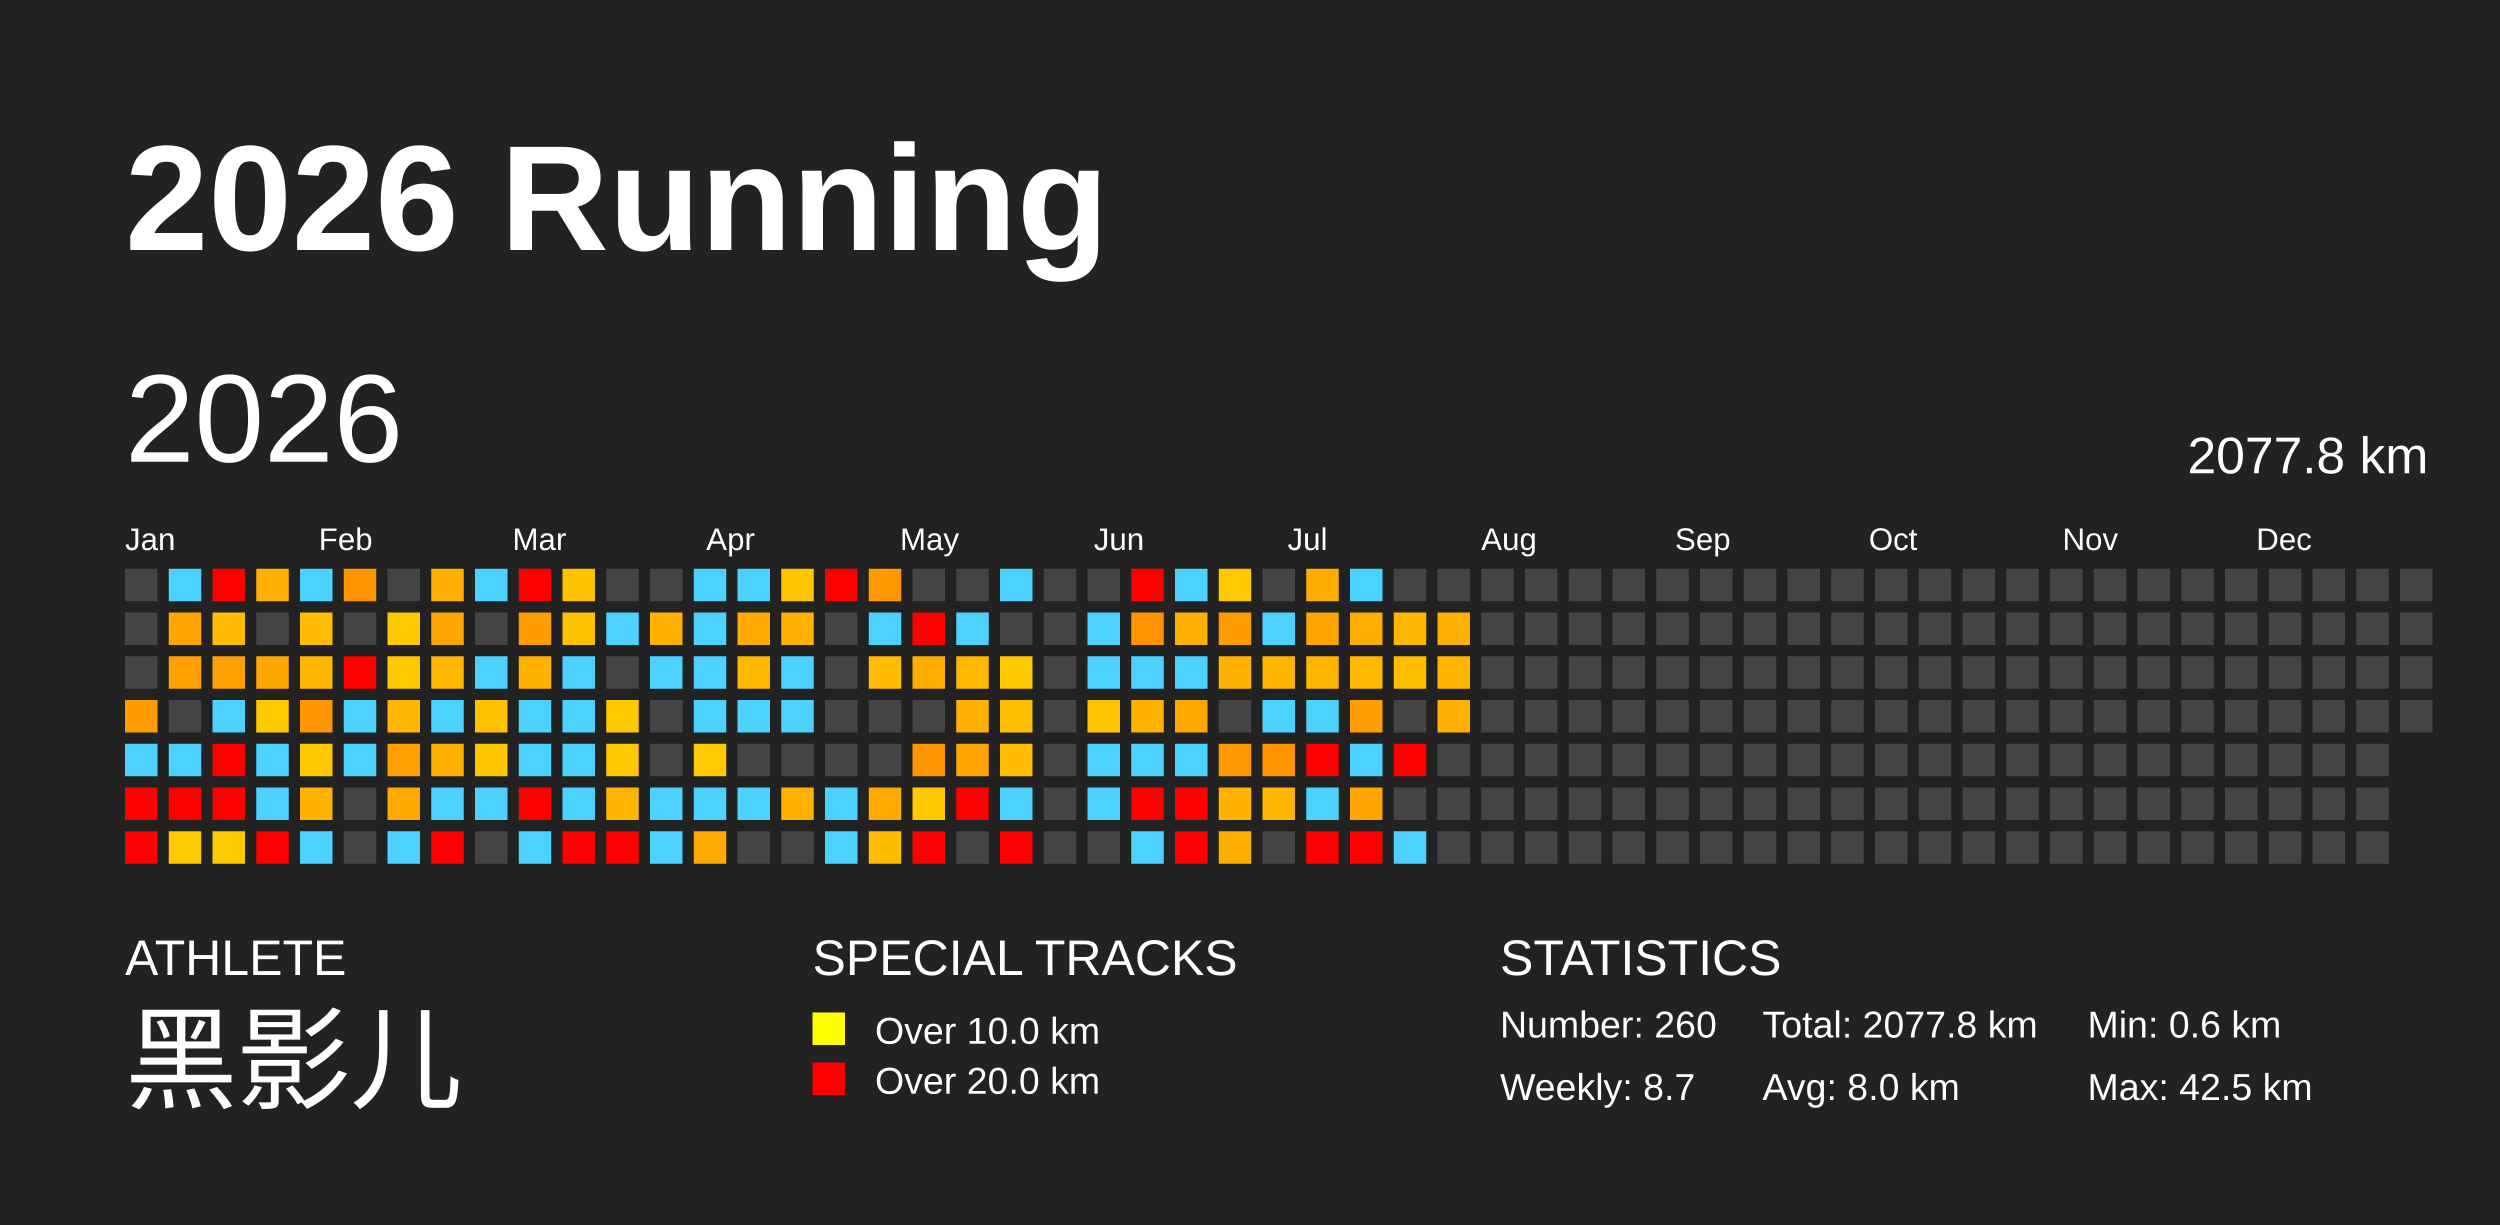
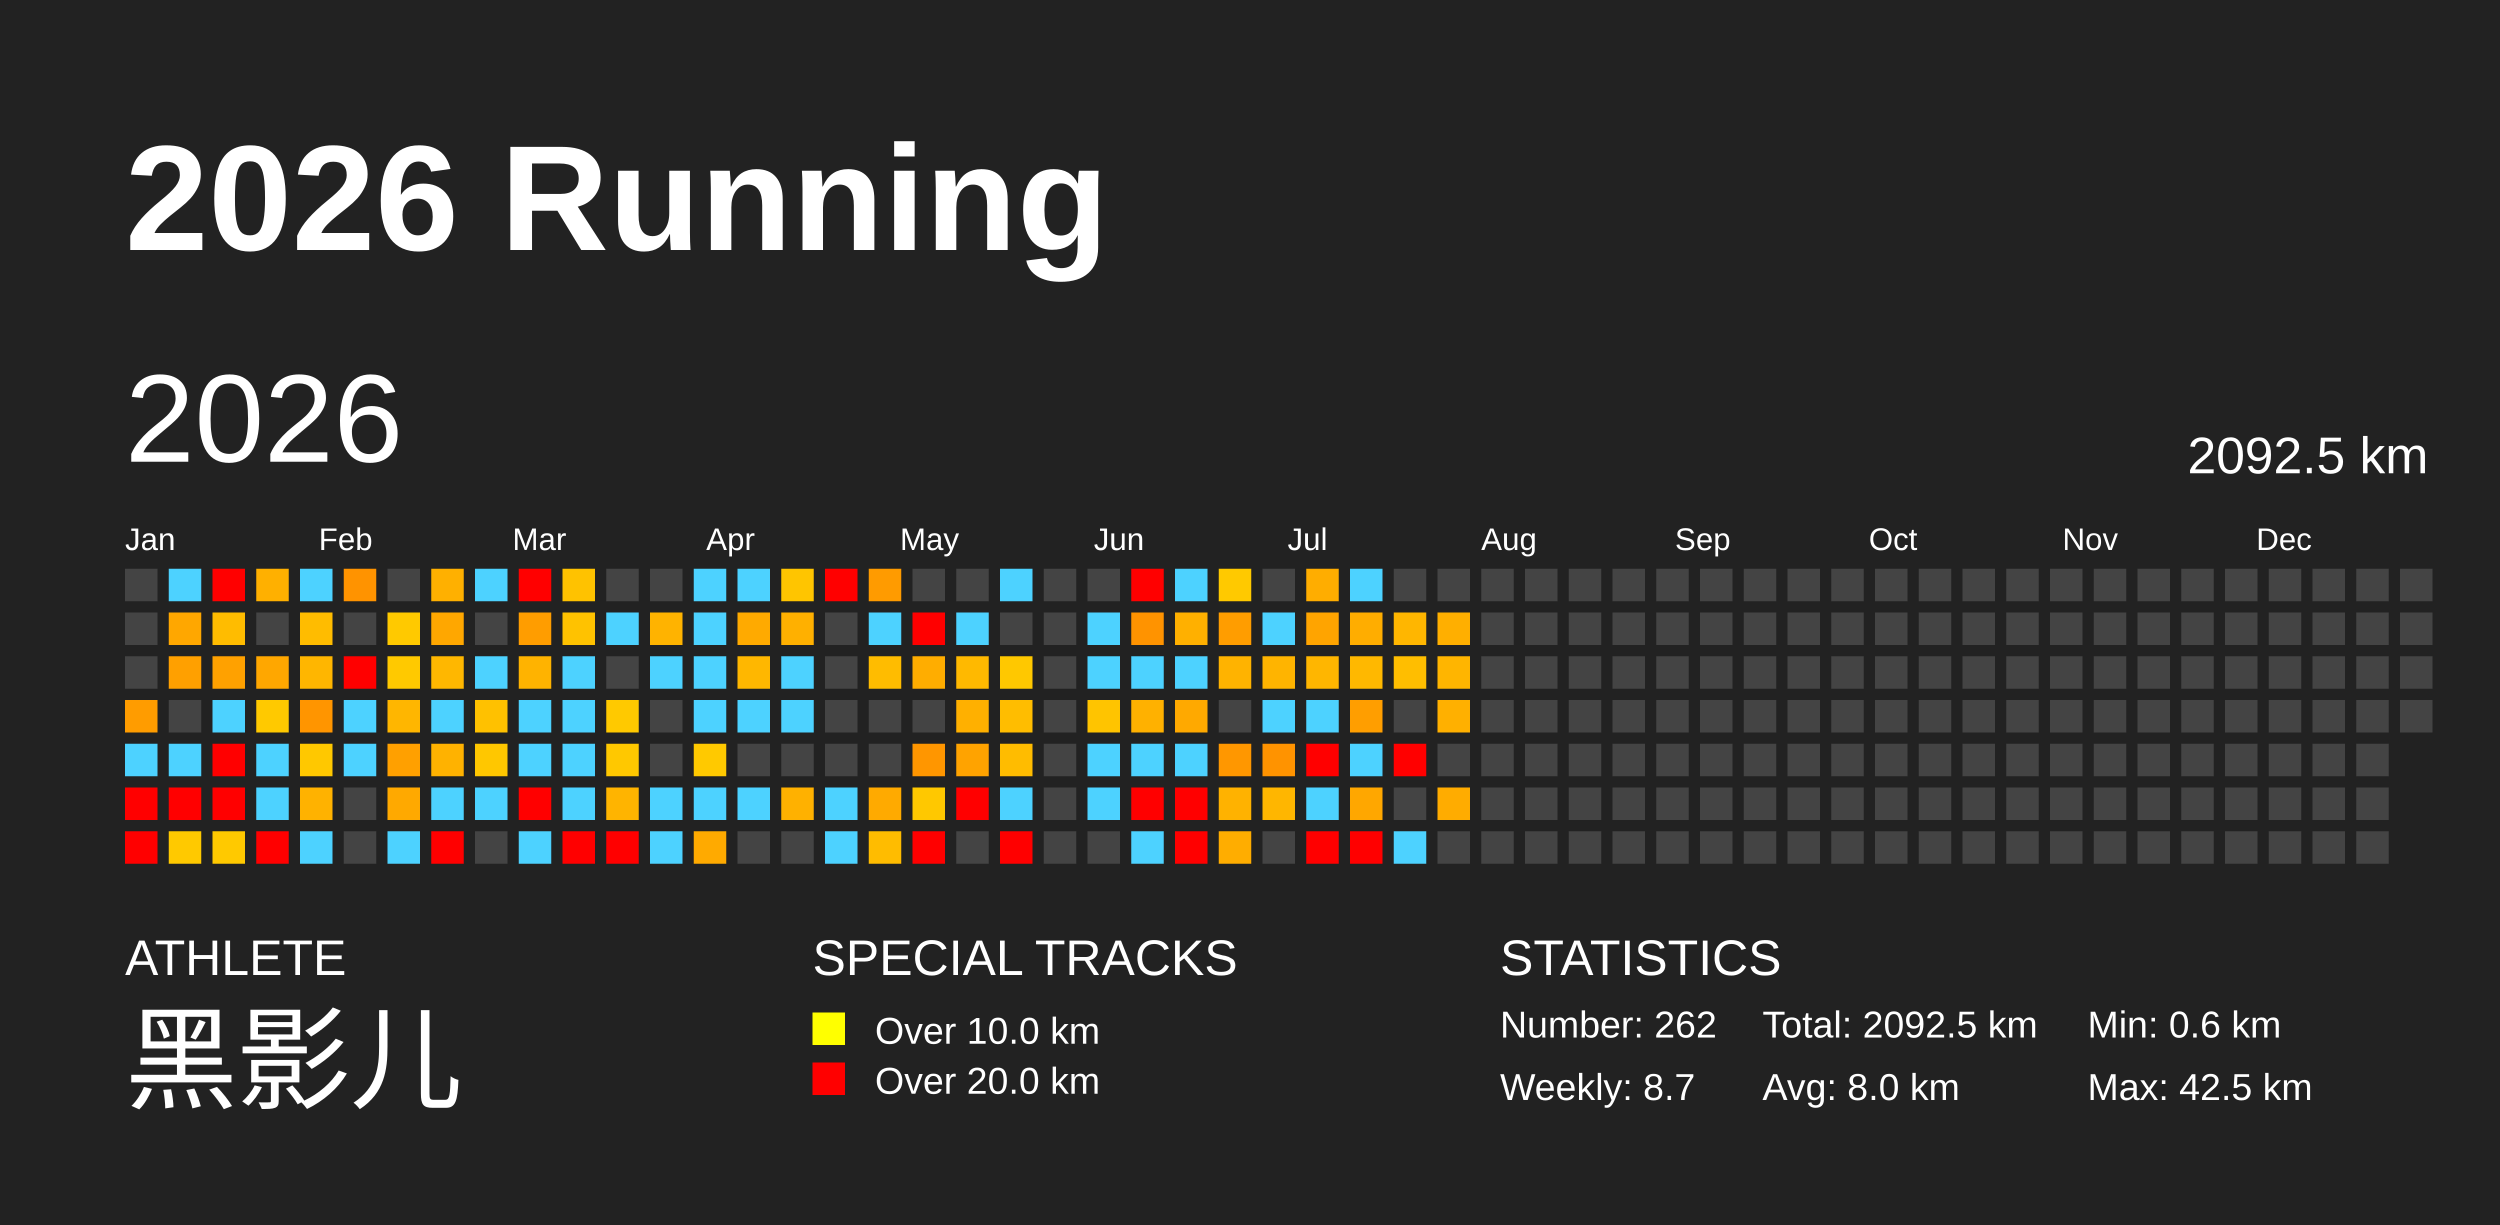
<svg xmlns="http://www.w3.org/2000/svg" baseProfile="full" height="98mm" version="1.1" viewBox="0,0,200,98" width="200mm">
  <defs />
  <rect fill="#222222" height="98" width="200" x="0" y="0" />
  <text fill="#FFFFFF" style="font-size:12px; font-family:Arial; font-weight:bold;" x="10" y="20">2026 Running</text>
  <text fill="#FFFFFF" style="font-size:4px; font-family:Arial" x="10" y="78">ATHLETE</text>
  <text fill="#FFFFFF" style="font-size:9px; font-family:Arial" x="10" y="88">黑影儿</text>
  <text fill="#FFFFFF" style="font-size:4px; font-family:Arial" x="65" y="78">SPECIAL TRACKS</text>
  <rect fill="yellow" height="2.6" width="2.6" x="65" y="81" />
  <text fill="#FFFFFF" style="font-size:3px; font-family:Arial" x="70" y="83.5">Over 10.0 km</text>
  <rect fill="red" height="2.6" width="2.6" x="65" y="85" />
  <text fill="#FFFFFF" style="font-size:3px; font-family:Arial" x="70" y="87.5">Over 20.0 km</text>
  <text fill="#FFFFFF" style="font-size:4px; font-family:Arial" x="120" y="78">STATISTICS</text>
-   <text fill="#FFFFFF" style="font-size:3px; font-family:Arial" x="120" y="83">Number: 260</text>
+   <text fill="#FFFFFF" style="font-size:3px; font-family:Arial" x="120" y="83">Number: 262</text>
  <text fill="#FFFFFF" style="font-size:3px; font-family:Arial" x="120" y="88">Weekly: 8.7</text>
-   <text fill="#FFFFFF" style="font-size:3px; font-family:Arial" x="141" y="83">Total: 2077.8 km</text>
+   <text fill="#FFFFFF" style="font-size:3px; font-family:Arial" x="141" y="83">Total: 2092.5 km</text>
  <text fill="#FFFFFF" style="font-size:3px; font-family:Arial" x="141" y="88">Avg: 8.0 km</text>
  <text fill="#FFFFFF" style="font-size:3px; font-family:Arial" x="167" y="83">Min: 0.6 km</text>
  <text fill="#FFFFFF" style="font-size:3px; font-family:Arial" x="167" y="88">Max: 42.5 km</text>
  <text dominant-baseline="hanging" fill="#FFFFFF" style="font-size:10.0px; font-family:Arial;" x="10" y="30">2026</text>
-   <text dominant-baseline="hanging" fill="#FFFFFF" style="font-size:4.125px; font-family:Arial;" x="175" y="35">2077.8 km</text>
+   <text dominant-baseline="hanging" fill="#FFFFFF" style="font-size:4.125px; font-family:Arial;" x="175" y="35">2092.5 km</text>
  <text fill="#FFFFFF" style="font-size:2.5px; font-family:Arial" x="10.0" y="44">Jan</text>
  <text fill="#FFFFFF" style="font-size:2.5px; font-family:Arial" x="25.5" y="44">Feb</text>
  <text fill="#FFFFFF" style="font-size:2.5px; font-family:Arial" x="41.0" y="44">Mar</text>
  <text fill="#FFFFFF" style="font-size:2.5px; font-family:Arial" x="56.5" y="44">Apr</text>
  <text fill="#FFFFFF" style="font-size:2.5px; font-family:Arial" x="72.0" y="44">May</text>
  <text fill="#FFFFFF" style="font-size:2.5px; font-family:Arial" x="87.5" y="44">Jun</text>
  <text fill="#FFFFFF" style="font-size:2.5px; font-family:Arial" x="103.0" y="44">Jul</text>
  <text fill="#FFFFFF" style="font-size:2.5px; font-family:Arial" x="118.5" y="44">Aug</text>
  <text fill="#FFFFFF" style="font-size:2.5px; font-family:Arial" x="134.0" y="44">Sep</text>
  <text fill="#FFFFFF" style="font-size:2.5px; font-family:Arial" x="149.5" y="44">Oct</text>
  <text fill="#FFFFFF" style="font-size:2.5px; font-family:Arial" x="165.0" y="44">Nov</text>
  <text fill="#FFFFFF" style="font-size:2.5px; font-family:Arial" x="180.5" y="44">Dec</text>
  <rect fill="#444444" height="2.6" width="2.6" x="10.0" y="45.5" />
  <rect fill="#444444" height="2.6" width="2.6" x="10.0" y="49.0" />
  <rect fill="#444444" height="2.6" width="2.6" x="10.0" y="52.5" />
  <rect fill="#ff9c00" height="2.6" width="2.6" x="10.0" y="56.0" />
  <rect fill="#4dd2ff" height="2.6" width="2.6" x="10.0" y="59.5" />
  <rect fill="red" height="2.6" width="2.6" x="10.0" y="63.0" />
  <rect fill="red" height="2.6" width="2.6" x="10.0" y="66.5" />
  <rect fill="#4dd2ff" height="2.6" width="2.6" x="13.5" y="45.5" />
  <rect fill="#ffa700" height="2.6" width="2.6" x="13.5" y="49.0" />
  <rect fill="#ffa000" height="2.6" width="2.6" x="13.5" y="52.5" />
  <rect fill="#444444" height="2.6" width="2.6" x="13.5" y="56.0" />
  <rect fill="#4dd2ff" height="2.6" width="2.6" x="13.5" y="59.5" />
  <rect fill="red" height="2.6" width="2.6" x="13.5" y="63.0" />
  <rect fill="#ffc900" height="2.6" width="2.6" x="13.5" y="66.5" />
  <rect fill="red" height="2.6" width="2.6" x="17.0" y="45.5" />
  <rect fill="#ffbc00" height="2.6" width="2.6" x="17.0" y="49.0" />
  <rect fill="#ffa100" height="2.6" width="2.6" x="17.0" y="52.5" />
  <rect fill="#4dd2ff" height="2.6" width="2.6" x="17.0" y="56.0" />
  <rect fill="red" height="2.6" width="2.6" x="17.0" y="59.5" />
  <rect fill="red" height="2.6" width="2.6" x="17.0" y="63.0" />
  <rect fill="#ffc900" height="2.6" width="2.6" x="17.0" y="66.5" />
  <rect fill="#ffb000" height="2.6" width="2.6" x="20.5" y="45.5" />
  <rect fill="#444444" height="2.6" width="2.6" x="20.5" y="49.0" />
  <rect fill="#ffa700" height="2.6" width="2.6" x="20.5" y="52.5" />
  <rect fill="#ffc900" height="2.6" width="2.6" x="20.5" y="56.0" />
  <rect fill="#4dd2ff" height="2.6" width="2.6" x="20.5" y="59.5" />
  <rect fill="#4dd2ff" height="2.6" width="2.6" x="20.5" y="63.0" />
  <rect fill="red" height="2.6" width="2.6" x="20.5" y="66.5" />
  <rect fill="#4dd2ff" height="2.6" width="2.6" x="24.0" y="45.5" />
  <rect fill="#ffbc00" height="2.6" width="2.6" x="24.0" y="49.0" />
  <rect fill="#ffb600" height="2.6" width="2.6" x="24.0" y="52.5" />
  <rect fill="#ff9500" height="2.6" width="2.6" x="24.0" y="56.0" />
  <rect fill="#ffc800" height="2.6" width="2.6" x="24.0" y="59.5" />
  <rect fill="#ffb200" height="2.6" width="2.6" x="24.0" y="63.0" />
  <rect fill="#4dd2ff" height="2.6" width="2.6" x="24.0" y="66.5" />
  <rect fill="#ff9300" height="2.6" width="2.6" x="27.5" y="45.5" />
  <rect fill="#444444" height="2.6" width="2.6" x="27.5" y="49.0" />
  <rect fill="red" height="2.6" width="2.6" x="27.5" y="52.5" />
  <rect fill="#4dd2ff" height="2.6" width="2.6" x="27.5" y="56.0" />
  <rect fill="#4dd2ff" height="2.6" width="2.6" x="27.5" y="59.5" />
  <rect fill="#444444" height="2.6" width="2.6" x="27.5" y="63.0" />
  <rect fill="#444444" height="2.6" width="2.6" x="27.5" y="66.5" />
  <rect fill="#444444" height="2.6" width="2.6" x="31.0" y="45.5" />
  <rect fill="#ffc900" height="2.6" width="2.6" x="31.0" y="49.0" />
  <rect fill="#ffc900" height="2.6" width="2.6" x="31.0" y="52.5" />
  <rect fill="#ffb600" height="2.6" width="2.6" x="31.0" y="56.0" />
  <rect fill="#ffa000" height="2.6" width="2.6" x="31.0" y="59.5" />
  <rect fill="#ffa900" height="2.6" width="2.6" x="31.0" y="63.0" />
  <rect fill="#4dd2ff" height="2.6" width="2.6" x="31.0" y="66.5" />
  <rect fill="#ffb000" height="2.6" width="2.6" x="34.5" y="45.5" />
  <rect fill="#ffa700" height="2.6" width="2.6" x="34.5" y="49.0" />
  <rect fill="#ffb700" height="2.6" width="2.6" x="34.5" y="52.5" />
  <rect fill="#4dd2ff" height="2.6" width="2.6" x="34.5" y="56.0" />
  <rect fill="#ffb200" height="2.6" width="2.6" x="34.5" y="59.5" />
  <rect fill="#4dd2ff" height="2.6" width="2.6" x="34.5" y="63.0" />
  <rect fill="red" height="2.6" width="2.6" x="34.5" y="66.5" />
  <rect fill="#4dd2ff" height="2.6" width="2.6" x="38.0" y="45.5" />
  <rect fill="#444444" height="2.6" width="2.6" x="38.0" y="49.0" />
  <rect fill="#4dd2ff" height="2.6" width="2.6" x="38.0" y="52.5" />
  <rect fill="#ffc100" height="2.6" width="2.6" x="38.0" y="56.0" />
  <rect fill="#ffc700" height="2.6" width="2.6" x="38.0" y="59.5" />
  <rect fill="#4dd2ff" height="2.6" width="2.6" x="38.0" y="63.0" />
  <rect fill="#444444" height="2.6" width="2.6" x="38.0" y="66.5" />
  <rect fill="red" height="2.6" width="2.6" x="41.5" y="45.5" />
  <rect fill="#ff9d00" height="2.6" width="2.6" x="41.5" y="49.0" />
  <rect fill="#ffb300" height="2.6" width="2.6" x="41.5" y="52.5" />
  <rect fill="#4dd2ff" height="2.6" width="2.6" x="41.5" y="56.0" />
  <rect fill="#4dd2ff" height="2.6" width="2.6" x="41.5" y="59.5" />
  <rect fill="red" height="2.6" width="2.6" x="41.5" y="63.0" />
  <rect fill="#4dd2ff" height="2.6" width="2.6" x="41.5" y="66.5" />
  <rect fill="#ffc200" height="2.6" width="2.6" x="45.0" y="45.5" />
  <rect fill="#ffc200" height="2.6" width="2.6" x="45.0" y="49.0" />
  <rect fill="#4dd2ff" height="2.6" width="2.6" x="45.0" y="52.5" />
  <rect fill="#4dd2ff" height="2.6" width="2.6" x="45.0" y="56.0" />
  <rect fill="#4dd2ff" height="2.6" width="2.6" x="45.0" y="59.5" />
  <rect fill="#4dd2ff" height="2.6" width="2.6" x="45.0" y="63.0" />
  <rect fill="red" height="2.6" width="2.6" x="45.0" y="66.5" />
  <rect fill="#444444" height="2.6" width="2.6" x="48.5" y="45.5" />
  <rect fill="#4dd2ff" height="2.6" width="2.6" x="48.5" y="49.0" />
  <rect fill="#444444" height="2.6" width="2.6" x="48.5" y="52.5" />
  <rect fill="#ffc900" height="2.6" width="2.6" x="48.5" y="56.0" />
  <rect fill="#ffc800" height="2.6" width="2.6" x="48.5" y="59.5" />
  <rect fill="#ffb400" height="2.6" width="2.6" x="48.5" y="63.0" />
  <rect fill="red" height="2.6" width="2.6" x="48.5" y="66.5" />
  <rect fill="#444444" height="2.6" width="2.6" x="52.0" y="45.5" />
  <rect fill="#ffb300" height="2.6" width="2.6" x="52.0" y="49.0" />
  <rect fill="#4dd2ff" height="2.6" width="2.6" x="52.0" y="52.5" />
  <rect fill="#444444" height="2.6" width="2.6" x="52.0" y="56.0" />
  <rect fill="#444444" height="2.6" width="2.6" x="52.0" y="59.5" />
  <rect fill="#4dd2ff" height="2.6" width="2.6" x="52.0" y="63.0" />
  <rect fill="#4dd2ff" height="2.6" width="2.6" x="52.0" y="66.5" />
  <rect fill="#4dd2ff" height="2.6" width="2.6" x="55.5" y="45.5" />
  <rect fill="#4dd2ff" height="2.6" width="2.6" x="55.5" y="49.0" />
  <rect fill="#4dd2ff" height="2.6" width="2.6" x="55.5" y="52.5" />
  <rect fill="#4dd2ff" height="2.6" width="2.6" x="55.5" y="56.0" />
  <rect fill="#ffc900" height="2.6" width="2.6" x="55.5" y="59.5" />
  <rect fill="#4dd2ff" height="2.6" width="2.6" x="55.5" y="63.0" />
  <rect fill="#ffaa00" height="2.6" width="2.6" x="55.5" y="66.5" />
  <rect fill="#4dd2ff" height="2.6" width="2.6" x="59.0" y="45.5" />
  <rect fill="#ffaa00" height="2.6" width="2.6" x="59.0" y="49.0" />
  <rect fill="#ffb700" height="2.6" width="2.6" x="59.0" y="52.5" />
  <rect fill="#4dd2ff" height="2.6" width="2.6" x="59.0" y="56.0" />
  <rect fill="#444444" height="2.6" width="2.6" x="59.0" y="59.5" />
  <rect fill="#4dd2ff" height="2.6" width="2.6" x="59.0" y="63.0" />
  <rect fill="#444444" height="2.6" width="2.6" x="59.0" y="66.5" />
  <rect fill="#ffc500" height="2.6" width="2.6" x="62.5" y="45.5" />
  <rect fill="#ffb000" height="2.6" width="2.6" x="62.5" y="49.0" />
  <rect fill="#4dd2ff" height="2.6" width="2.6" x="62.5" y="52.5" />
  <rect fill="#4dd2ff" height="2.6" width="2.6" x="62.5" y="56.0" />
  <rect fill="#444444" height="2.6" width="2.6" x="62.5" y="59.5" />
  <rect fill="#ffb100" height="2.6" width="2.6" x="62.5" y="63.0" />
  <rect fill="#444444" height="2.6" width="2.6" x="62.5" y="66.5" />
  <rect fill="red" height="2.6" width="2.6" x="66.0" y="45.5" />
  <rect fill="#444444" height="2.6" width="2.6" x="66.0" y="49.0" />
  <rect fill="#444444" height="2.6" width="2.6" x="66.0" y="52.5" />
  <rect fill="#444444" height="2.6" width="2.6" x="66.0" y="56.0" />
  <rect fill="#444444" height="2.6" width="2.6" x="66.0" y="59.5" />
  <rect fill="#4dd2ff" height="2.6" width="2.6" x="66.0" y="63.0" />
  <rect fill="#4dd2ff" height="2.6" width="2.6" x="66.0" y="66.5" />
  <rect fill="#ff9b00" height="2.6" width="2.6" x="69.5" y="45.5" />
  <rect fill="#4dd2ff" height="2.6" width="2.6" x="69.5" y="49.0" />
  <rect fill="#ffbc00" height="2.6" width="2.6" x="69.5" y="52.5" />
  <rect fill="#444444" height="2.6" width="2.6" x="69.5" y="56.0" />
  <rect fill="#444444" height="2.6" width="2.6" x="69.5" y="59.5" />
  <rect fill="#ffaa00" height="2.6" width="2.6" x="69.5" y="63.0" />
  <rect fill="#ffbc00" height="2.6" width="2.6" x="69.5" y="66.5" />
  <rect fill="#444444" height="2.6" width="2.6" x="73.0" y="45.5" />
  <rect fill="red" height="2.6" width="2.6" x="73.0" y="49.0" />
  <rect fill="#ffad00" height="2.6" width="2.6" x="73.0" y="52.5" />
  <rect fill="#444444" height="2.6" width="2.6" x="73.0" y="56.0" />
  <rect fill="#ff9600" height="2.6" width="2.6" x="73.0" y="59.5" />
  <rect fill="#ffc800" height="2.6" width="2.6" x="73.0" y="63.0" />
  <rect fill="red" height="2.6" width="2.6" x="73.0" y="66.5" />
  <rect fill="#444444" height="2.6" width="2.6" x="76.5" y="45.5" />
  <rect fill="#4dd2ff" height="2.6" width="2.6" x="76.5" y="49.0" />
  <rect fill="#ffb900" height="2.6" width="2.6" x="76.5" y="52.5" />
  <rect fill="#ffb000" height="2.6" width="2.6" x="76.5" y="56.0" />
  <rect fill="#ffa300" height="2.6" width="2.6" x="76.5" y="59.5" />
  <rect fill="red" height="2.6" width="2.6" x="76.5" y="63.0" />
  <rect fill="#444444" height="2.6" width="2.6" x="76.5" y="66.5" />
  <rect fill="#4dd2ff" height="2.6" width="2.6" x="80.0" y="45.5" />
  <rect fill="#444444" height="2.6" width="2.6" x="80.0" y="49.0" />
  <rect fill="#ffc800" height="2.6" width="2.6" x="80.0" y="52.5" />
  <rect fill="#ffbd00" height="2.6" width="2.6" x="80.0" y="56.0" />
  <rect fill="#ffbc00" height="2.6" width="2.6" x="80.0" y="59.5" />
  <rect fill="#4dd2ff" height="2.6" width="2.6" x="80.0" y="63.0" />
  <rect fill="red" height="2.6" width="2.6" x="80.0" y="66.5" />
  <rect fill="#444444" height="2.6" width="2.6" x="83.5" y="45.5" />
  <rect fill="#444444" height="2.6" width="2.6" x="83.5" y="49.0" />
  <rect fill="#444444" height="2.6" width="2.6" x="83.5" y="52.5" />
  <rect fill="#444444" height="2.6" width="2.6" x="83.5" y="56.0" />
  <rect fill="#444444" height="2.6" width="2.6" x="83.5" y="59.5" />
  <rect fill="#444444" height="2.6" width="2.6" x="83.5" y="63.0" />
  <rect fill="#444444" height="2.6" width="2.6" x="83.5" y="66.5" />
  <rect fill="#444444" height="2.6" width="2.6" x="87.0" y="45.5" />
  <rect fill="#4dd2ff" height="2.6" width="2.6" x="87.0" y="49.0" />
  <rect fill="#4dd2ff" height="2.6" width="2.6" x="87.0" y="52.5" />
  <rect fill="#ffc400" height="2.6" width="2.6" x="87.0" y="56.0" />
  <rect fill="#4dd2ff" height="2.6" width="2.6" x="87.0" y="59.5" />
  <rect fill="#4dd2ff" height="2.6" width="2.6" x="87.0" y="63.0" />
  <rect fill="#444444" height="2.6" width="2.6" x="87.0" y="66.5" />
  <rect fill="red" height="2.6" width="2.6" x="90.5" y="45.5" />
  <rect fill="#ff9300" height="2.6" width="2.6" x="90.5" y="49.0" />
  <rect fill="#4dd2ff" height="2.6" width="2.6" x="90.5" y="52.5" />
  <rect fill="#ffb100" height="2.6" width="2.6" x="90.5" y="56.0" />
  <rect fill="#4dd2ff" height="2.6" width="2.6" x="90.5" y="59.5" />
  <rect fill="red" height="2.6" width="2.6" x="90.5" y="63.0" />
  <rect fill="#4dd2ff" height="2.6" width="2.6" x="90.5" y="66.5" />
  <rect fill="#4dd2ff" height="2.6" width="2.6" x="94.0" y="45.5" />
  <rect fill="#ffb000" height="2.6" width="2.6" x="94.0" y="49.0" />
  <rect fill="#4dd2ff" height="2.6" width="2.6" x="94.0" y="52.5" />
  <rect fill="#ffa900" height="2.6" width="2.6" x="94.0" y="56.0" />
  <rect fill="#4dd2ff" height="2.6" width="2.6" x="94.0" y="59.5" />
  <rect fill="red" height="2.6" width="2.6" x="94.0" y="63.0" />
  <rect fill="red" height="2.6" width="2.6" x="94.0" y="66.5" />
  <rect fill="#ffc900" height="2.6" width="2.6" x="97.5" y="45.5" />
  <rect fill="#ff9d00" height="2.6" width="2.6" x="97.5" y="49.0" />
  <rect fill="#ffb300" height="2.6" width="2.6" x="97.5" y="52.5" />
  <rect fill="#444444" height="2.6" width="2.6" x="97.5" y="56.0" />
  <rect fill="#ff9700" height="2.6" width="2.6" x="97.5" y="59.5" />
  <rect fill="#ffb200" height="2.6" width="2.6" x="97.5" y="63.0" />
  <rect fill="#ffad00" height="2.6" width="2.6" x="97.5" y="66.5" />
  <rect fill="#444444" height="2.6" width="2.6" x="101.0" y="45.5" />
  <rect fill="#4dd2ff" height="2.6" width="2.6" x="101.0" y="49.0" />
  <rect fill="#ffb400" height="2.6" width="2.6" x="101.0" y="52.5" />
  <rect fill="#4dd2ff" height="2.6" width="2.6" x="101.0" y="56.0" />
  <rect fill="#ff9300" height="2.6" width="2.6" x="101.0" y="59.5" />
  <rect fill="#ffb600" height="2.6" width="2.6" x="101.0" y="63.0" />
  <rect fill="#444444" height="2.6" width="2.6" x="101.0" y="66.5" />
  <rect fill="#ffad00" height="2.6" width="2.6" x="104.5" y="45.5" />
  <rect fill="#ffa400" height="2.6" width="2.6" x="104.5" y="49.0" />
  <rect fill="#ffb600" height="2.6" width="2.6" x="104.5" y="52.5" />
  <rect fill="#4dd2ff" height="2.6" width="2.6" x="104.5" y="56.0" />
  <rect fill="red" height="2.6" width="2.6" x="104.5" y="59.5" />
  <rect fill="#4dd2ff" height="2.6" width="2.6" x="104.5" y="63.0" />
  <rect fill="red" height="2.6" width="2.6" x="104.5" y="66.5" />
  <rect fill="#4dd2ff" height="2.6" width="2.6" x="108.0" y="45.5" />
  <rect fill="#ffad00" height="2.6" width="2.6" x="108.0" y="49.0" />
  <rect fill="#ffb800" height="2.6" width="2.6" x="108.0" y="52.5" />
  <rect fill="#ff9e00" height="2.6" width="2.6" x="108.0" y="56.0" />
  <rect fill="#4dd2ff" height="2.6" width="2.6" x="108.0" y="59.5" />
  <rect fill="#ffa700" height="2.6" width="2.6" x="108.0" y="63.0" />
  <rect fill="red" height="2.6" width="2.6" x="108.0" y="66.5" />
  <rect fill="#444444" height="2.6" width="2.6" x="111.5" y="45.5" />
  <rect fill="#ffb600" height="2.6" width="2.6" x="111.5" y="49.0" />
  <rect fill="#ffbe00" height="2.6" width="2.6" x="111.5" y="52.5" />
  <rect fill="#444444" height="2.6" width="2.6" x="111.5" y="56.0" />
  <rect fill="red" height="2.6" width="2.6" x="111.5" y="59.5" />
  <rect fill="#444444" height="2.6" width="2.6" x="111.5" y="63.0" />
  <rect fill="#4dd2ff" height="2.6" width="2.6" x="111.5" y="66.5" />
  <rect fill="#444444" height="2.6" width="2.6" x="115.0" y="45.5" />
  <rect fill="#ffaf00" height="2.6" width="2.6" x="115.0" y="49.0" />
  <rect fill="#ffb500" height="2.6" width="2.6" x="115.0" y="52.5" />
  <rect fill="#ffb000" height="2.6" width="2.6" x="115.0" y="56.0" />
  <rect fill="#444444" height="2.6" width="2.6" x="115.0" y="59.5" />
-   <rect fill="#444444" height="2.6" width="2.6" x="115.0" y="63.0" />
+   <rect fill="#ffac00" height="2.6" width="2.6" x="115.0" y="63.0" />
  <rect fill="#444444" height="2.6" width="2.6" x="115.0" y="66.5" />
  <rect fill="#444444" height="2.6" width="2.6" x="118.5" y="45.5" />
  <rect fill="#444444" height="2.6" width="2.6" x="118.5" y="49.0" />
  <rect fill="#444444" height="2.6" width="2.6" x="118.5" y="52.5" />
  <rect fill="#444444" height="2.6" width="2.6" x="118.5" y="56.0" />
  <rect fill="#444444" height="2.6" width="2.6" x="118.5" y="59.5" />
  <rect fill="#444444" height="2.6" width="2.6" x="118.5" y="63.0" />
  <rect fill="#444444" height="2.6" width="2.6" x="118.5" y="66.5" />
  <rect fill="#444444" height="2.6" width="2.6" x="122.0" y="45.5" />
  <rect fill="#444444" height="2.6" width="2.6" x="122.0" y="49.0" />
  <rect fill="#444444" height="2.6" width="2.6" x="122.0" y="52.5" />
  <rect fill="#444444" height="2.6" width="2.6" x="122.0" y="56.0" />
  <rect fill="#444444" height="2.6" width="2.6" x="122.0" y="59.5" />
  <rect fill="#444444" height="2.6" width="2.6" x="122.0" y="63.0" />
  <rect fill="#444444" height="2.6" width="2.6" x="122.0" y="66.5" />
  <rect fill="#444444" height="2.6" width="2.6" x="125.5" y="45.5" />
  <rect fill="#444444" height="2.6" width="2.6" x="125.5" y="49.0" />
  <rect fill="#444444" height="2.6" width="2.6" x="125.5" y="52.5" />
  <rect fill="#444444" height="2.6" width="2.6" x="125.5" y="56.0" />
  <rect fill="#444444" height="2.6" width="2.6" x="125.5" y="59.5" />
  <rect fill="#444444" height="2.6" width="2.6" x="125.5" y="63.0" />
  <rect fill="#444444" height="2.6" width="2.6" x="125.5" y="66.5" />
  <rect fill="#444444" height="2.6" width="2.6" x="129.0" y="45.5" />
  <rect fill="#444444" height="2.6" width="2.6" x="129.0" y="49.0" />
  <rect fill="#444444" height="2.6" width="2.6" x="129.0" y="52.5" />
  <rect fill="#444444" height="2.6" width="2.6" x="129.0" y="56.0" />
  <rect fill="#444444" height="2.6" width="2.6" x="129.0" y="59.5" />
  <rect fill="#444444" height="2.6" width="2.6" x="129.0" y="63.0" />
  <rect fill="#444444" height="2.6" width="2.6" x="129.0" y="66.5" />
  <rect fill="#444444" height="2.6" width="2.6" x="132.5" y="45.5" />
  <rect fill="#444444" height="2.6" width="2.6" x="132.5" y="49.0" />
  <rect fill="#444444" height="2.6" width="2.6" x="132.5" y="52.5" />
  <rect fill="#444444" height="2.6" width="2.6" x="132.5" y="56.0" />
  <rect fill="#444444" height="2.6" width="2.6" x="132.5" y="59.5" />
  <rect fill="#444444" height="2.6" width="2.6" x="132.5" y="63.0" />
  <rect fill="#444444" height="2.6" width="2.6" x="132.5" y="66.5" />
  <rect fill="#444444" height="2.6" width="2.6" x="136.0" y="45.5" />
  <rect fill="#444444" height="2.6" width="2.6" x="136.0" y="49.0" />
  <rect fill="#444444" height="2.6" width="2.6" x="136.0" y="52.5" />
  <rect fill="#444444" height="2.6" width="2.6" x="136.0" y="56.0" />
  <rect fill="#444444" height="2.6" width="2.6" x="136.0" y="59.5" />
  <rect fill="#444444" height="2.6" width="2.6" x="136.0" y="63.0" />
  <rect fill="#444444" height="2.6" width="2.6" x="136.0" y="66.5" />
  <rect fill="#444444" height="2.6" width="2.6" x="139.5" y="45.5" />
  <rect fill="#444444" height="2.6" width="2.6" x="139.5" y="49.0" />
  <rect fill="#444444" height="2.6" width="2.6" x="139.5" y="52.5" />
  <rect fill="#444444" height="2.6" width="2.6" x="139.5" y="56.0" />
  <rect fill="#444444" height="2.6" width="2.6" x="139.5" y="59.5" />
  <rect fill="#444444" height="2.6" width="2.6" x="139.5" y="63.0" />
  <rect fill="#444444" height="2.6" width="2.6" x="139.5" y="66.5" />
  <rect fill="#444444" height="2.6" width="2.6" x="143.0" y="45.5" />
  <rect fill="#444444" height="2.6" width="2.6" x="143.0" y="49.0" />
  <rect fill="#444444" height="2.6" width="2.6" x="143.0" y="52.5" />
  <rect fill="#444444" height="2.6" width="2.6" x="143.0" y="56.0" />
  <rect fill="#444444" height="2.6" width="2.6" x="143.0" y="59.5" />
  <rect fill="#444444" height="2.6" width="2.6" x="143.0" y="63.0" />
  <rect fill="#444444" height="2.6" width="2.6" x="143.0" y="66.5" />
  <rect fill="#444444" height="2.6" width="2.6" x="146.5" y="45.5" />
  <rect fill="#444444" height="2.6" width="2.6" x="146.5" y="49.0" />
  <rect fill="#444444" height="2.6" width="2.6" x="146.5" y="52.5" />
  <rect fill="#444444" height="2.6" width="2.6" x="146.5" y="56.0" />
  <rect fill="#444444" height="2.6" width="2.6" x="146.5" y="59.5" />
  <rect fill="#444444" height="2.6" width="2.6" x="146.5" y="63.0" />
  <rect fill="#444444" height="2.6" width="2.6" x="146.5" y="66.5" />
  <rect fill="#444444" height="2.6" width="2.6" x="150.0" y="45.5" />
  <rect fill="#444444" height="2.6" width="2.6" x="150.0" y="49.0" />
  <rect fill="#444444" height="2.6" width="2.6" x="150.0" y="52.5" />
  <rect fill="#444444" height="2.6" width="2.6" x="150.0" y="56.0" />
  <rect fill="#444444" height="2.6" width="2.6" x="150.0" y="59.5" />
  <rect fill="#444444" height="2.6" width="2.6" x="150.0" y="63.0" />
  <rect fill="#444444" height="2.6" width="2.6" x="150.0" y="66.5" />
  <rect fill="#444444" height="2.6" width="2.6" x="153.5" y="45.5" />
  <rect fill="#444444" height="2.6" width="2.6" x="153.5" y="49.0" />
  <rect fill="#444444" height="2.6" width="2.6" x="153.5" y="52.5" />
  <rect fill="#444444" height="2.6" width="2.6" x="153.5" y="56.0" />
  <rect fill="#444444" height="2.6" width="2.6" x="153.5" y="59.5" />
  <rect fill="#444444" height="2.6" width="2.6" x="153.5" y="63.0" />
  <rect fill="#444444" height="2.6" width="2.6" x="153.5" y="66.5" />
  <rect fill="#444444" height="2.6" width="2.6" x="157.0" y="45.5" />
  <rect fill="#444444" height="2.6" width="2.6" x="157.0" y="49.0" />
  <rect fill="#444444" height="2.6" width="2.6" x="157.0" y="52.5" />
  <rect fill="#444444" height="2.6" width="2.6" x="157.0" y="56.0" />
  <rect fill="#444444" height="2.6" width="2.6" x="157.0" y="59.5" />
  <rect fill="#444444" height="2.6" width="2.6" x="157.0" y="63.0" />
  <rect fill="#444444" height="2.6" width="2.6" x="157.0" y="66.5" />
  <rect fill="#444444" height="2.6" width="2.6" x="160.5" y="45.5" />
  <rect fill="#444444" height="2.6" width="2.6" x="160.5" y="49.0" />
  <rect fill="#444444" height="2.6" width="2.6" x="160.5" y="52.5" />
  <rect fill="#444444" height="2.6" width="2.6" x="160.5" y="56.0" />
  <rect fill="#444444" height="2.6" width="2.6" x="160.5" y="59.5" />
  <rect fill="#444444" height="2.6" width="2.6" x="160.5" y="63.0" />
  <rect fill="#444444" height="2.6" width="2.6" x="160.5" y="66.5" />
  <rect fill="#444444" height="2.6" width="2.6" x="164.0" y="45.5" />
  <rect fill="#444444" height="2.6" width="2.6" x="164.0" y="49.0" />
  <rect fill="#444444" height="2.6" width="2.6" x="164.0" y="52.5" />
  <rect fill="#444444" height="2.6" width="2.6" x="164.0" y="56.0" />
  <rect fill="#444444" height="2.6" width="2.6" x="164.0" y="59.5" />
  <rect fill="#444444" height="2.6" width="2.6" x="164.0" y="63.0" />
  <rect fill="#444444" height="2.6" width="2.6" x="164.0" y="66.5" />
  <rect fill="#444444" height="2.6" width="2.6" x="167.5" y="45.5" />
  <rect fill="#444444" height="2.6" width="2.6" x="167.5" y="49.0" />
  <rect fill="#444444" height="2.6" width="2.6" x="167.5" y="52.5" />
  <rect fill="#444444" height="2.6" width="2.6" x="167.5" y="56.0" />
  <rect fill="#444444" height="2.6" width="2.6" x="167.5" y="59.5" />
  <rect fill="#444444" height="2.6" width="2.6" x="167.5" y="63.0" />
  <rect fill="#444444" height="2.6" width="2.6" x="167.5" y="66.5" />
  <rect fill="#444444" height="2.6" width="2.6" x="171.0" y="45.5" />
  <rect fill="#444444" height="2.6" width="2.6" x="171.0" y="49.0" />
  <rect fill="#444444" height="2.6" width="2.6" x="171.0" y="52.5" />
  <rect fill="#444444" height="2.6" width="2.6" x="171.0" y="56.0" />
  <rect fill="#444444" height="2.6" width="2.6" x="171.0" y="59.5" />
  <rect fill="#444444" height="2.6" width="2.6" x="171.0" y="63.0" />
  <rect fill="#444444" height="2.6" width="2.6" x="171.0" y="66.5" />
  <rect fill="#444444" height="2.6" width="2.6" x="174.5" y="45.5" />
  <rect fill="#444444" height="2.6" width="2.6" x="174.5" y="49.0" />
  <rect fill="#444444" height="2.6" width="2.6" x="174.5" y="52.5" />
  <rect fill="#444444" height="2.6" width="2.6" x="174.5" y="56.0" />
  <rect fill="#444444" height="2.6" width="2.6" x="174.5" y="59.5" />
  <rect fill="#444444" height="2.6" width="2.6" x="174.5" y="63.0" />
  <rect fill="#444444" height="2.6" width="2.6" x="174.5" y="66.5" />
  <rect fill="#444444" height="2.6" width="2.6" x="178.0" y="45.5" />
  <rect fill="#444444" height="2.6" width="2.6" x="178.0" y="49.0" />
  <rect fill="#444444" height="2.6" width="2.6" x="178.0" y="52.5" />
  <rect fill="#444444" height="2.6" width="2.6" x="178.0" y="56.0" />
  <rect fill="#444444" height="2.6" width="2.6" x="178.0" y="59.5" />
  <rect fill="#444444" height="2.6" width="2.6" x="178.0" y="63.0" />
  <rect fill="#444444" height="2.6" width="2.6" x="178.0" y="66.5" />
  <rect fill="#444444" height="2.6" width="2.6" x="181.5" y="45.5" />
  <rect fill="#444444" height="2.6" width="2.6" x="181.5" y="49.0" />
  <rect fill="#444444" height="2.6" width="2.6" x="181.5" y="52.5" />
  <rect fill="#444444" height="2.6" width="2.6" x="181.5" y="56.0" />
  <rect fill="#444444" height="2.6" width="2.6" x="181.5" y="59.5" />
  <rect fill="#444444" height="2.6" width="2.6" x="181.5" y="63.0" />
  <rect fill="#444444" height="2.6" width="2.6" x="181.5" y="66.5" />
  <rect fill="#444444" height="2.6" width="2.6" x="185.0" y="45.5" />
  <rect fill="#444444" height="2.6" width="2.6" x="185.0" y="49.0" />
  <rect fill="#444444" height="2.6" width="2.6" x="185.0" y="52.5" />
  <rect fill="#444444" height="2.6" width="2.6" x="185.0" y="56.0" />
  <rect fill="#444444" height="2.6" width="2.6" x="185.0" y="59.5" />
  <rect fill="#444444" height="2.6" width="2.6" x="185.0" y="63.0" />
  <rect fill="#444444" height="2.6" width="2.6" x="185.0" y="66.5" />
  <rect fill="#444444" height="2.6" width="2.6" x="188.5" y="45.5" />
  <rect fill="#444444" height="2.6" width="2.6" x="188.5" y="49.0" />
  <rect fill="#444444" height="2.6" width="2.6" x="188.5" y="52.5" />
  <rect fill="#444444" height="2.6" width="2.6" x="188.5" y="56.0" />
  <rect fill="#444444" height="2.6" width="2.6" x="188.5" y="59.5" />
  <rect fill="#444444" height="2.6" width="2.6" x="188.5" y="63.0" />
  <rect fill="#444444" height="2.6" width="2.6" x="188.5" y="66.5" />
  <rect fill="#444444" height="2.6" width="2.6" x="192.0" y="45.5" />
  <rect fill="#444444" height="2.6" width="2.6" x="192.0" y="49.0" />
  <rect fill="#444444" height="2.6" width="2.6" x="192.0" y="52.5" />
  <rect fill="#444444" height="2.6" width="2.6" x="192.0" y="56.0" />
</svg>
